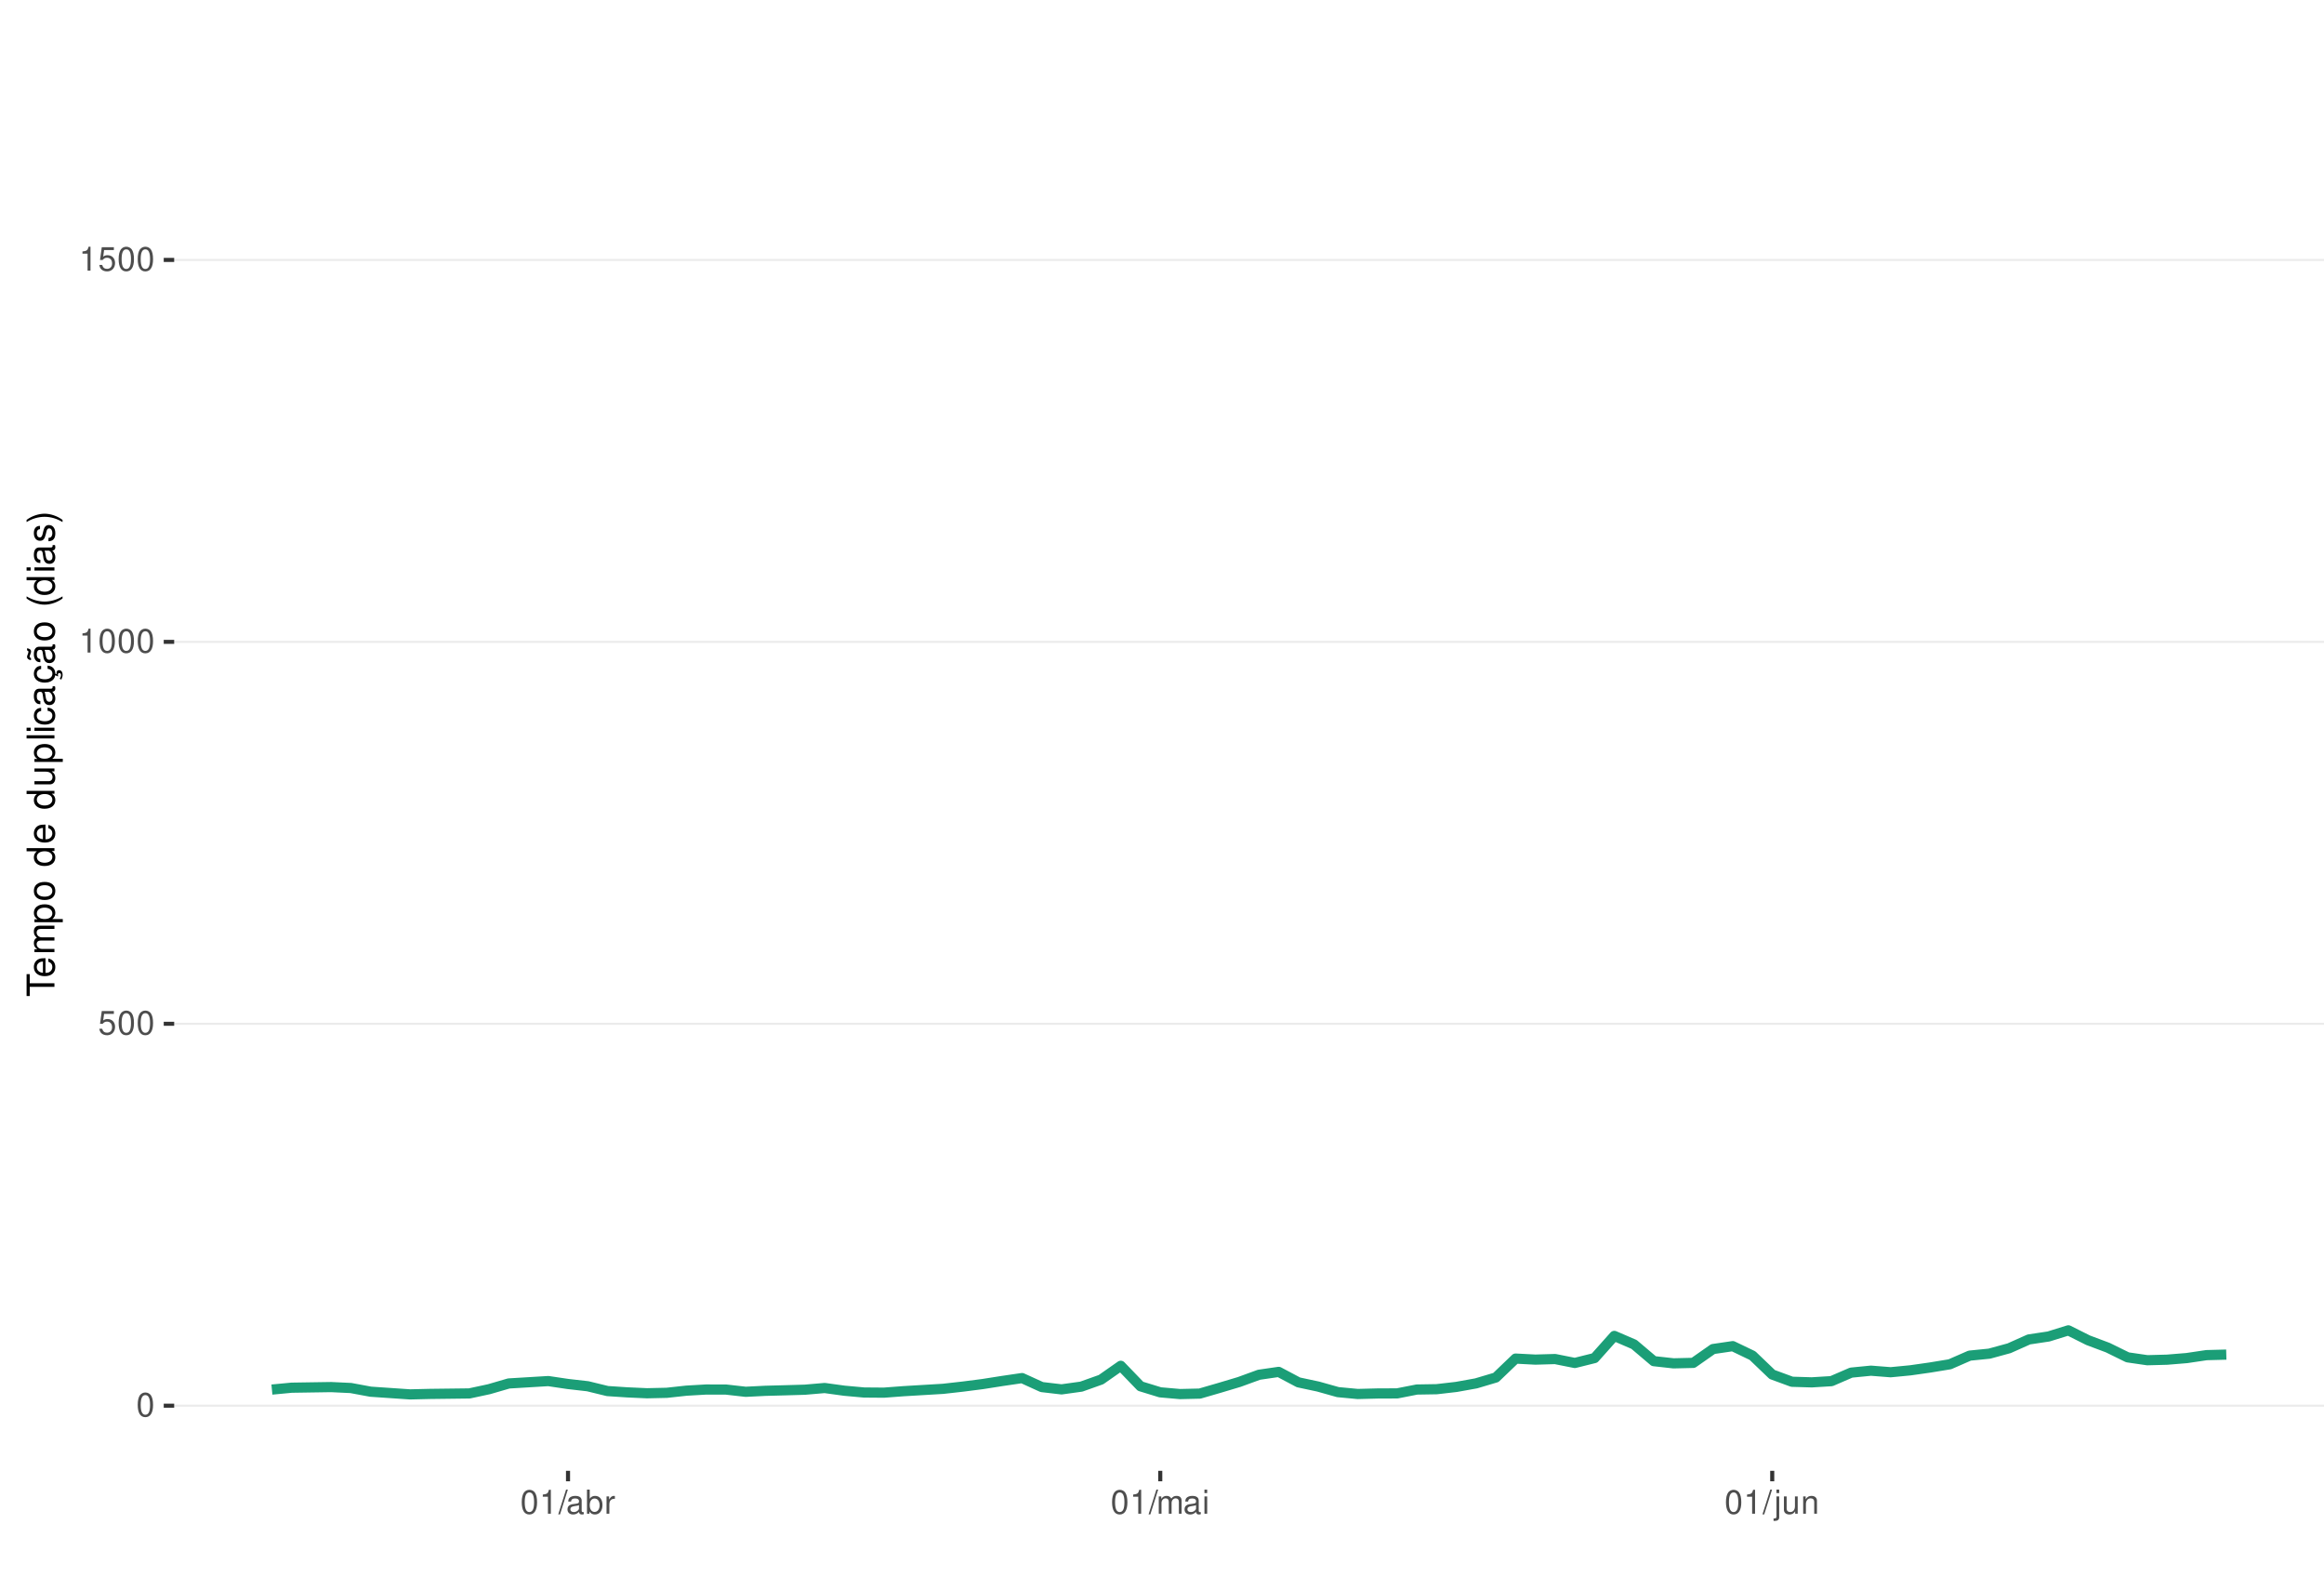
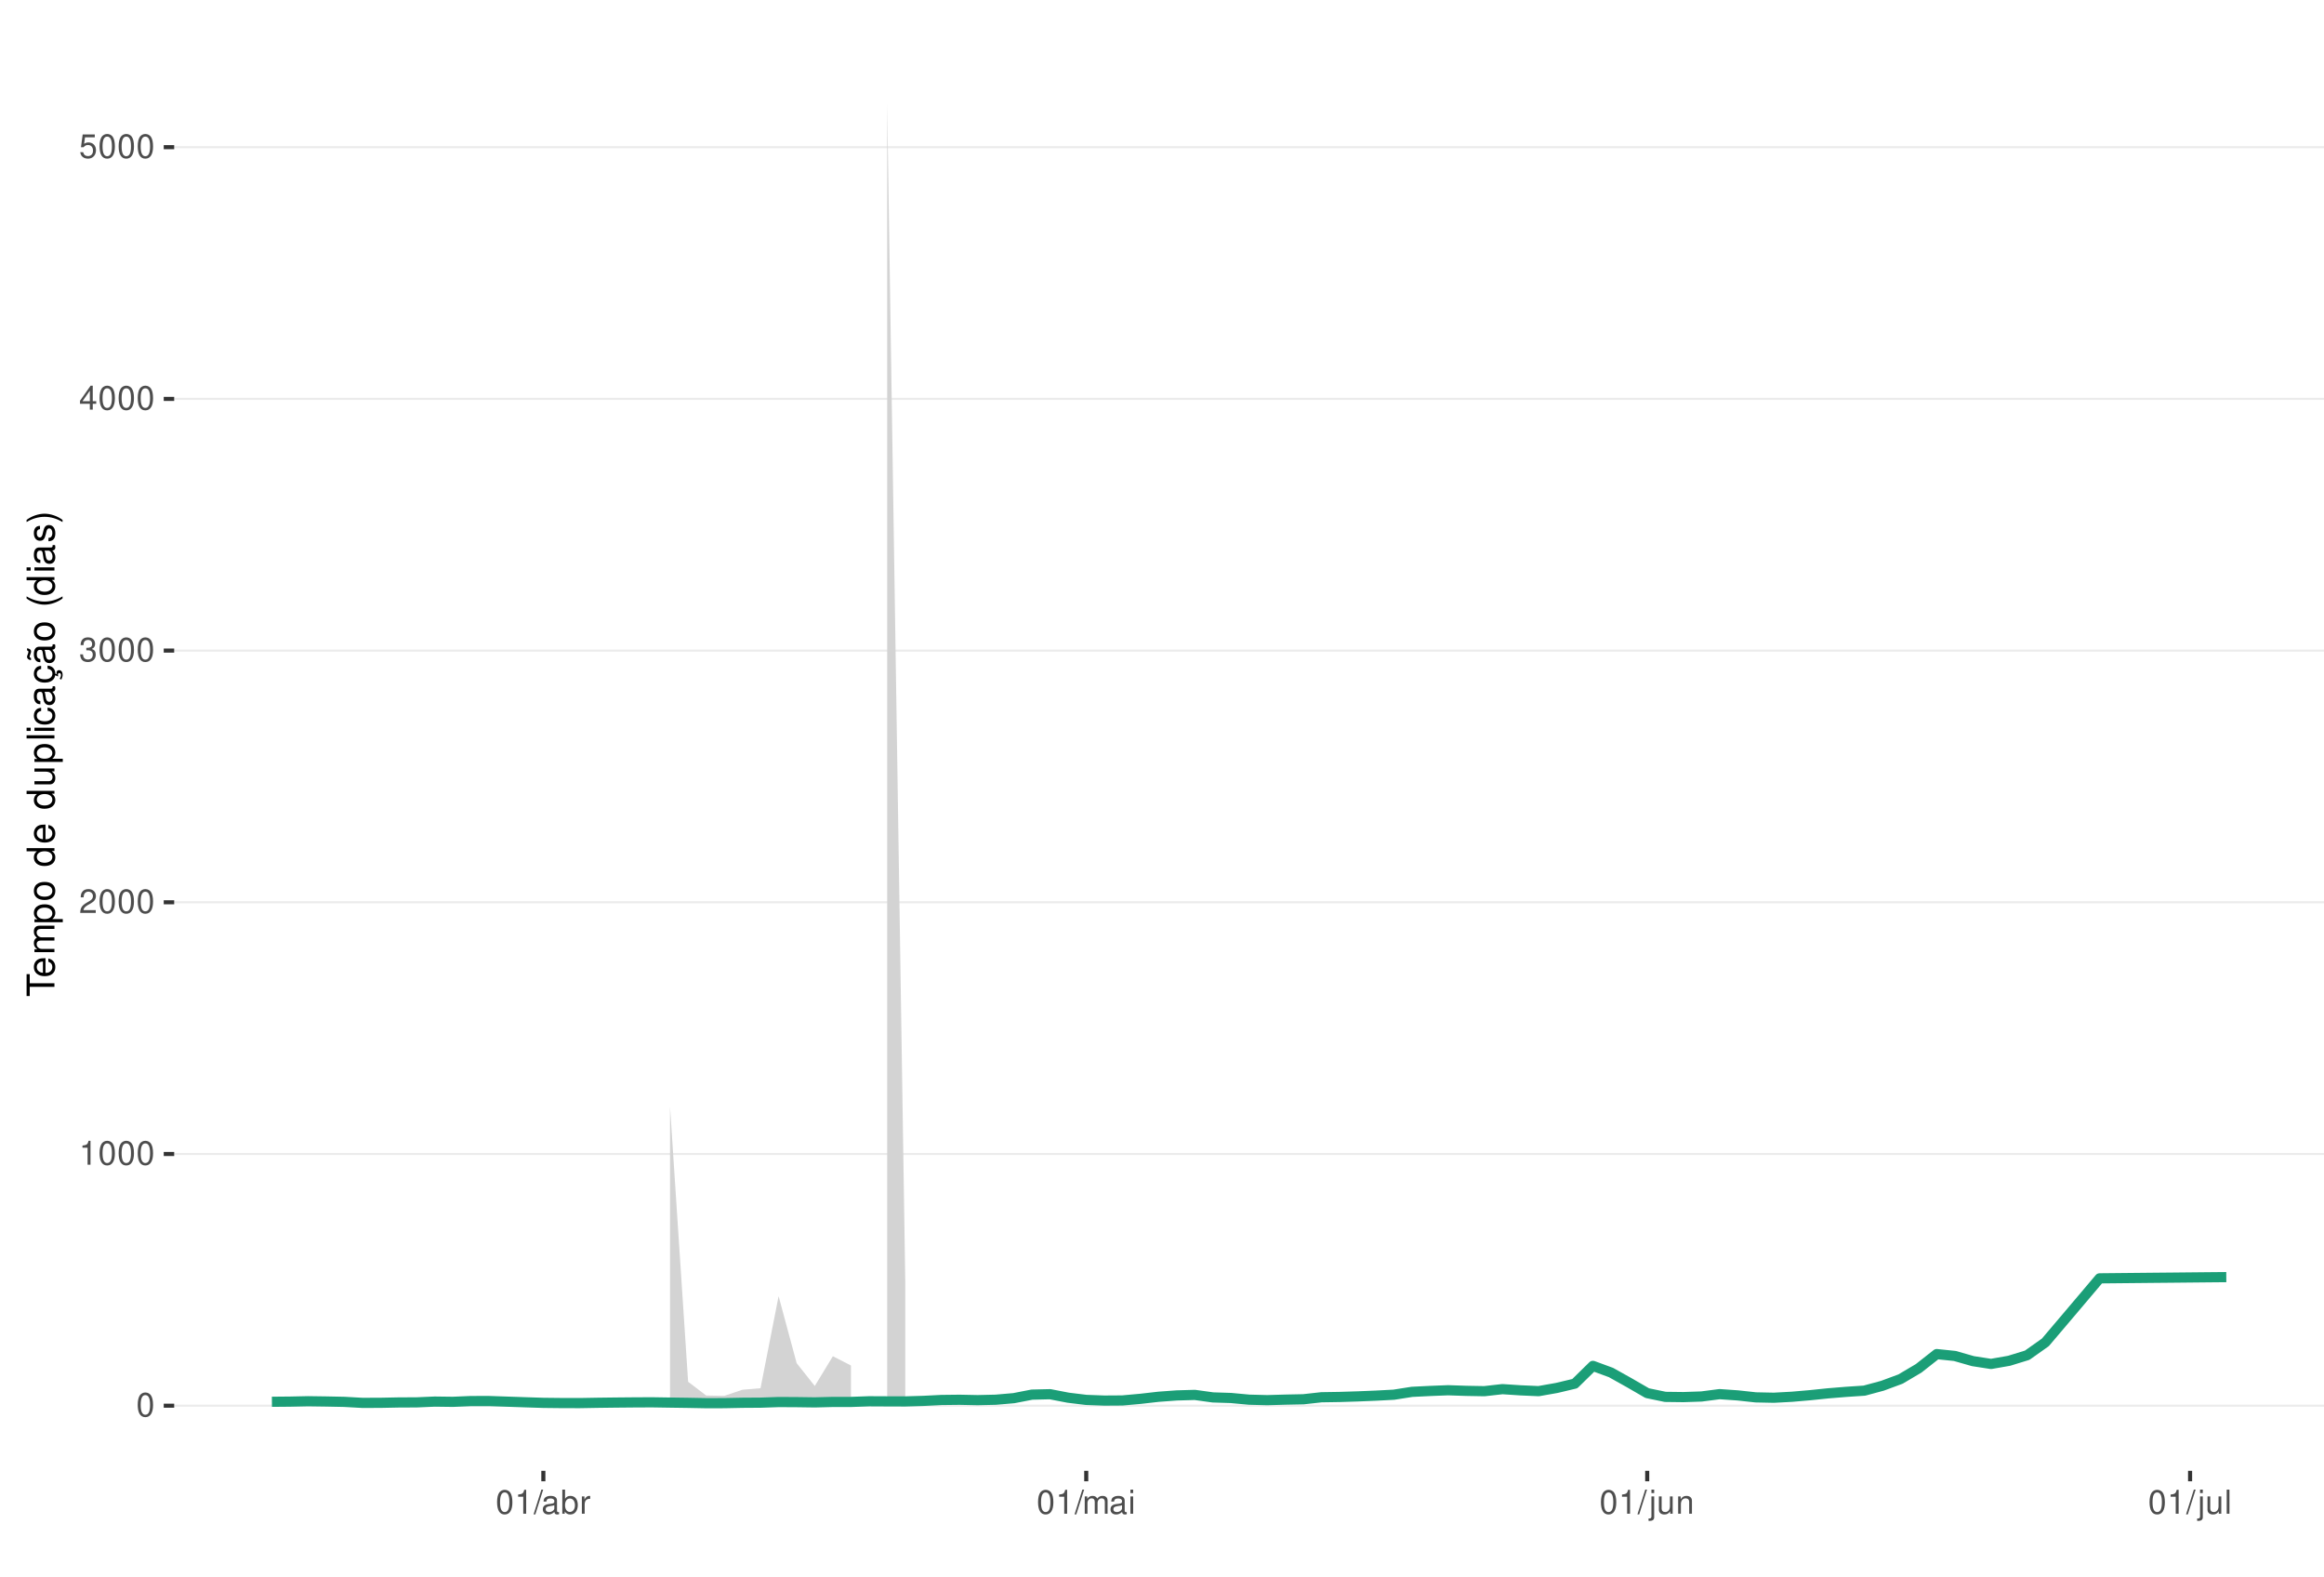
<svg xmlns="http://www.w3.org/2000/svg" xmlns:xlink="http://www.w3.org/1999/xlink" width="609pt" height="413pt" viewBox="0 0 609 413" version="1.1">
  <defs>
    <g>
      <symbol overflow="visible" id="glyph0-0">
        <path style="stroke:none;" d="" />
      </symbol>
      <symbol overflow="visible" id="glyph0-1">
        <path style="stroke:none;" d="M 2.375 -6.266 C 1.812 -6.266 1.297 -6 0.969 -5.578 C 0.578 -5.016 0.375 -4.188 0.375 -3.031 C 0.375 -0.922 1.062 0.203 2.375 0.203 C 3.672 0.203 4.391 -0.922 4.391 -2.984 C 4.391 -4.188 4.203 -5 3.797 -5.578 C 3.469 -6 2.953 -6.266 2.375 -6.266 Z M 2.375 -5.578 C 3.203 -5.578 3.609 -4.75 3.609 -3.047 C 3.609 -1.266 3.219 -0.438 2.359 -0.438 C 1.562 -0.438 1.156 -1.297 1.156 -3.016 C 1.156 -4.75 1.562 -5.578 2.375 -5.578 Z M 2.375 -5.578 " />
      </symbol>
      <symbol overflow="visible" id="glyph0-2">
+         <path style="stroke:none;" d="M 2.234 -4.453 L 2.234 0 L 3 0 L 3 -6.266 L 2.5 -6.266 C 2.234 -5.297 2.062 -5.172 0.891 -5.016 L 0.891 -4.453 Z M 2.234 -4.453 " />
+       </symbol>
+       <symbol overflow="visible" id="glyph0-3">
+         <path style="stroke:none;" d="M 4.375 -0.75 L 1.156 -0.75 C 1.234 -1.266 1.5 -1.594 2.266 -2.062 L 3.125 -2.547 C 3.984 -3.016 4.422 -3.656 4.422 -4.438 C 4.422 -4.953 4.219 -5.438 3.859 -5.781 C 3.484 -6.109 3.031 -6.266 2.453 -6.266 C 1.672 -6.266 1.094 -5.984 0.766 -5.438 C 0.547 -5.109 0.453 -4.719 0.438 -4.094 L 1.188 -4.094 C 1.219 -4.516 1.266 -4.766 1.375 -4.984 C 1.578 -5.359 1.969 -5.594 2.438 -5.594 C 3.125 -5.594 3.641 -5.094 3.641 -4.422 C 3.641 -3.906 3.359 -3.484 2.812 -3.172 L 2.016 -2.703 C 0.734 -1.969 0.359 -1.375 0.297 -0.016 L 4.375 -0.016 Z M 4.375 -0.75 " />
+       </symbol>
+       <symbol overflow="visible" id="glyph0-4">
+         <path style="stroke:none;" d="M 1.906 -2.875 L 2.328 -2.875 C 3.156 -2.875 3.594 -2.5 3.594 -1.734 C 3.594 -0.953 3.125 -0.469 2.344 -0.469 C 1.5 -0.469 1.094 -0.906 1.031 -1.812 L 0.281 -1.812 C 0.312 -1.312 0.391 -0.984 0.547 -0.703 C 0.859 -0.109 1.469 0.203 2.297 0.203 C 3.562 0.203 4.375 -0.562 4.375 -1.75 C 4.375 -2.547 4.078 -2.984 3.344 -3.234 C 3.906 -3.469 4.203 -3.906 4.203 -4.531 C 4.203 -5.609 3.5 -6.266 2.328 -6.266 C 1.094 -6.266 0.438 -5.562 0.406 -4.234 L 1.172 -4.234 C 1.172 -4.625 1.219 -4.844 1.312 -5.031 C 1.484 -5.391 1.859 -5.594 2.344 -5.594 C 3.016 -5.594 3.422 -5.188 3.422 -4.516 C 3.422 -4.062 3.266 -3.797 2.922 -3.656 C 2.719 -3.562 2.438 -3.531 1.906 -3.516 Z M 1.906 -2.875 " />
+       </symbol>
+       <symbol overflow="visible" id="glyph0-5">
+         <path style="stroke:none;" d="M 2.828 -1.516 L 2.828 0 L 3.594 0 L 3.594 -1.516 L 4.5 -1.516 L 4.5 -2.203 L 3.594 -2.203 L 3.594 -6.266 L 3.031 -6.266 L 0.25 -2.312 L 0.25 -1.516 Z M 2.828 -2.203 L 0.906 -2.203 L 2.828 -4.953 Z M 2.828 -2.203 " />
+       </symbol>
+       <symbol overflow="visible" id="glyph0-6">
        <path style="stroke:none;" d="M 4.125 -6.141 L 0.953 -6.141 L 0.5 -2.797 L 1.188 -2.797 C 1.547 -3.219 1.844 -3.375 2.328 -3.375 C 3.156 -3.375 3.656 -2.797 3.656 -1.891 C 3.656 -1.016 3.156 -0.469 2.312 -0.469 C 1.656 -0.469 1.25 -0.812 1.062 -1.5 L 0.297 -1.5 C 0.406 -1 0.5 -0.766 0.672 -0.531 C 1.016 -0.062 1.641 0.203 2.344 0.203 C 3.578 0.203 4.438 -0.703 4.438 -2 C 4.438 -3.219 3.641 -4.047 2.453 -4.047 C 2.031 -4.047 1.672 -3.938 1.328 -3.672 L 1.562 -5.391 L 4.125 -5.391 Z M 4.125 -6.141 " />
      </symbol>
-       <symbol overflow="visible" id="glyph0-3">
-         <path style="stroke:none;" d="M 2.234 -4.453 L 2.234 0 L 3 0 L 3 -6.266 L 2.5 -6.266 C 2.234 -5.297 2.062 -5.172 0.891 -5.016 L 0.891 -4.453 Z M 2.234 -4.453 " />
-       </symbol>
-       <symbol overflow="visible" id="glyph0-4">
+       <symbol overflow="visible" id="glyph0-7">
        <path style="stroke:none;" d="M 1.984 -6.312 L -0.062 0.172 L 0.406 0.172 L 2.453 -6.312 Z M 1.984 -6.312 " />
      </symbol>
-       <symbol overflow="visible" id="glyph0-5">
+       <symbol overflow="visible" id="glyph0-8">
        <path style="stroke:none;" d="M 4.625 -0.422 C 4.547 -0.406 4.516 -0.406 4.469 -0.406 C 4.219 -0.406 4.078 -0.531 4.078 -0.766 L 4.078 -3.422 C 4.078 -4.234 3.5 -4.672 2.375 -4.672 C 1.719 -4.672 1.188 -4.469 0.875 -4.141 C 0.672 -3.906 0.578 -3.641 0.562 -3.188 L 1.297 -3.188 C 1.344 -3.75 1.672 -4 2.359 -4 C 3.016 -4 3.375 -3.75 3.375 -3.328 L 3.375 -3.141 C 3.359 -2.828 3.203 -2.703 2.609 -2.625 C 1.594 -2.5 1.438 -2.469 1.156 -2.359 C 0.625 -2.125 0.359 -1.734 0.359 -1.141 C 0.359 -0.312 0.938 0.203 1.859 0.203 C 2.422 0.203 2.875 0 3.391 -0.469 C 3.438 0 3.672 0.203 4.141 0.203 C 4.297 0.203 4.391 0.188 4.625 0.125 Z M 3.375 -1.422 C 3.375 -1.188 3.297 -1.031 3.078 -0.844 C 2.781 -0.578 2.438 -0.438 2.016 -0.438 C 1.453 -0.438 1.109 -0.703 1.109 -1.156 C 1.109 -1.641 1.422 -1.875 2.203 -1.984 C 2.984 -2.094 3.125 -2.125 3.375 -2.234 Z M 3.375 -1.422 " />
      </symbol>
-       <symbol overflow="visible" id="glyph0-6">
+       <symbol overflow="visible" id="glyph0-9">
        <path style="stroke:none;" d="M 0.469 -6.312 L 0.469 0 L 1.109 0 L 1.109 -0.578 C 1.469 -0.047 1.922 0.203 2.547 0.203 C 3.75 0.203 4.531 -0.781 4.531 -2.281 C 4.531 -3.75 3.797 -4.672 2.594 -4.672 C 1.969 -4.672 1.531 -4.438 1.188 -3.922 L 1.188 -6.312 Z M 2.453 -3.984 C 3.25 -3.984 3.781 -3.297 3.781 -2.203 C 3.781 -1.172 3.234 -0.469 2.453 -0.469 C 1.672 -0.469 1.188 -1.172 1.188 -2.234 C 1.188 -3.297 1.672 -3.984 2.453 -3.984 Z M 2.453 -3.984 " />
      </symbol>
-       <symbol overflow="visible" id="glyph0-7">
+       <symbol overflow="visible" id="glyph0-10">
        <path style="stroke:none;" d="M 0.594 -4.531 L 0.594 0 L 1.328 0 L 1.328 -2.359 C 1.328 -3.438 1.781 -3.938 2.781 -3.906 L 2.781 -4.641 C 2.656 -4.656 2.594 -4.672 2.5 -4.672 C 2.031 -4.672 1.672 -4.391 1.266 -3.719 L 1.266 -4.531 Z M 0.594 -4.531 " />
      </symbol>
-       <symbol overflow="visible" id="glyph0-8">
+       <symbol overflow="visible" id="glyph0-11">
        <path style="stroke:none;" d="M 0.609 -4.531 L 0.609 0 L 1.328 0 L 1.328 -2.844 C 1.328 -3.5 1.812 -4.031 2.391 -4.031 C 2.938 -4.031 3.234 -3.703 3.234 -3.125 L 3.234 0 L 3.969 0 L 3.969 -2.844 C 3.969 -3.5 4.438 -4.031 5.031 -4.031 C 5.562 -4.031 5.875 -3.703 5.875 -3.125 L 5.875 0 L 6.594 0 L 6.594 -3.406 C 6.594 -4.219 6.125 -4.672 5.281 -4.672 C 4.672 -4.672 4.312 -4.484 3.891 -3.969 C 3.625 -4.453 3.25 -4.672 2.672 -4.672 C 2.062 -4.672 1.656 -4.438 1.266 -3.891 L 1.266 -4.531 Z M 0.609 -4.531 " />
      </symbol>
-       <symbol overflow="visible" id="glyph0-9">
+       <symbol overflow="visible" id="glyph0-12">
        <path style="stroke:none;" d="M 1.297 -4.531 L 0.578 -4.531 L 0.578 0 L 1.297 0 Z M 1.297 -6.312 L 0.578 -6.312 L 0.578 -5.406 L 1.297 -5.406 Z M 1.297 -6.312 " />
      </symbol>
-       <symbol overflow="visible" id="glyph0-10">
+       <symbol overflow="visible" id="glyph0-13">
        <path style="stroke:none;" d="M 0.609 -4.531 L 0.609 0.656 C 0.609 1.109 0.469 1.25 0.016 1.25 C -0.031 1.25 -0.062 1.25 -0.156 1.25 L -0.156 1.859 C -0.062 1.875 -0.031 1.891 0.094 1.891 C 0.906 1.891 1.328 1.562 1.328 0.938 L 1.328 -4.531 Z M 1.328 -6.312 L 0.609 -6.312 L 0.609 -5.406 L 1.328 -5.406 Z M 1.328 -6.312 " />
      </symbol>
-       <symbol overflow="visible" id="glyph0-11">
+       <symbol overflow="visible" id="glyph0-14">
        <path style="stroke:none;" d="M 4.172 0 L 4.172 -4.531 L 3.453 -4.531 L 3.453 -1.969 C 3.453 -1.031 2.969 -0.438 2.219 -0.438 C 1.641 -0.438 1.281 -0.781 1.281 -1.328 L 1.281 -4.531 L 0.562 -4.531 L 0.562 -1.031 C 0.562 -0.281 1.125 0.203 2.016 0.203 C 2.672 0.203 3.094 -0.031 3.516 -0.625 L 3.516 0 Z M 4.172 0 " />
      </symbol>
-       <symbol overflow="visible" id="glyph0-12">
+       <symbol overflow="visible" id="glyph0-15">
        <path style="stroke:none;" d="M 0.609 -4.531 L 0.609 0 L 1.328 0 L 1.328 -2.5 C 1.328 -3.422 1.812 -4.031 2.562 -4.031 C 3.141 -4.031 3.5 -3.688 3.5 -3.141 L 3.5 0 L 4.219 0 L 4.219 -3.422 C 4.219 -4.188 3.656 -4.672 2.781 -4.672 C 2.109 -4.672 1.672 -4.406 1.266 -3.781 L 1.266 -4.531 Z M 0.609 -4.531 " />
+       </symbol>
+       <symbol overflow="visible" id="glyph0-16">
+         <path style="stroke:none;" d="M 1.312 -6.312 L 0.594 -6.312 L 0.594 0 L 1.312 0 Z M 1.312 -6.312 " />
      </symbol>
      <symbol overflow="visible" id="glyph1-0">
        <path style="stroke:none;" d="" />
      </symbol>
      <symbol overflow="visible" id="glyph1-1">
        <path style="stroke:none;" d="M -6.469 -3.547 L -6.469 -5.938 L -7.297 -5.938 L -7.297 -0.203 L -6.469 -0.203 L -6.469 -2.609 L 0 -2.609 L 0 -3.547 Z M -6.469 -3.547 " />
      </symbol>
      <symbol overflow="visible" id="glyph1-2">
        <path style="stroke:none;" d="M -2.344 -5.125 C -3.141 -5.125 -3.625 -5.062 -4.016 -4.922 C -4.875 -4.578 -5.391 -3.781 -5.391 -2.797 C -5.391 -1.344 -4.281 -0.406 -2.547 -0.406 C -0.812 -0.406 0.234 -1.297 0.234 -2.781 C 0.234 -3.984 -0.453 -4.812 -1.594 -5.016 L -1.594 -4.188 C -0.906 -3.953 -0.547 -3.484 -0.547 -2.812 C -0.547 -2.281 -0.781 -1.828 -1.219 -1.547 C -1.516 -1.344 -1.812 -1.281 -2.344 -1.266 Z M -3.016 -1.297 C -3.984 -1.359 -4.625 -1.953 -4.625 -2.797 C -4.625 -3.641 -3.953 -4.234 -3.016 -4.234 Z M -3.016 -1.297 " />
      </symbol>
      <symbol overflow="visible" id="glyph1-3">
        <path style="stroke:none;" d="M -5.234 -0.703 L 0 -0.703 L 0 -1.547 L -3.297 -1.547 C -4.047 -1.547 -4.656 -2.094 -4.656 -2.766 C -4.656 -3.391 -4.281 -3.734 -3.609 -3.734 L 0 -3.734 L 0 -4.578 L -3.297 -4.578 C -4.047 -4.578 -4.656 -5.125 -4.656 -5.812 C -4.656 -6.422 -4.266 -6.781 -3.609 -6.781 L 0 -6.781 L 0 -7.625 L -3.938 -7.625 C -4.875 -7.625 -5.391 -7.078 -5.391 -6.094 C -5.391 -5.406 -5.188 -4.984 -4.594 -4.484 C -5.156 -4.188 -5.391 -3.766 -5.391 -3.078 C -5.391 -2.375 -5.125 -1.906 -4.5 -1.469 L -5.234 -1.469 Z M -5.234 -0.703 " />
      </symbol>
      <symbol overflow="visible" id="glyph1-4">
        <path style="stroke:none;" d="M 2.188 -0.547 L 2.188 -1.375 L -0.547 -1.375 C -0.016 -1.812 0.234 -2.312 0.234 -2.984 C 0.234 -4.344 -0.859 -5.234 -2.531 -5.234 C -4.297 -5.234 -5.391 -4.375 -5.391 -2.984 C -5.391 -2.266 -5.062 -1.703 -4.453 -1.312 L -5.234 -1.312 L -5.234 -0.547 Z M -4.609 -2.844 C -4.609 -3.766 -3.797 -4.359 -2.547 -4.359 C -1.359 -4.359 -0.547 -3.75 -0.547 -2.844 C -0.547 -1.953 -1.344 -1.375 -2.578 -1.375 C -3.812 -1.375 -4.609 -1.953 -4.609 -2.844 Z M -4.609 -2.844 " />
      </symbol>
      <symbol overflow="visible" id="glyph1-5">
        <path style="stroke:none;" d="M -5.391 -2.719 C -5.391 -1.234 -4.344 -0.359 -2.578 -0.359 C -0.812 -0.359 0.234 -1.234 0.234 -2.734 C 0.234 -4.203 -0.812 -5.094 -2.547 -5.094 C -4.359 -5.094 -5.391 -4.234 -5.391 -2.719 Z M -4.625 -2.734 C -4.625 -3.672 -3.844 -4.234 -2.547 -4.234 C -1.312 -4.234 -0.547 -3.656 -0.547 -2.734 C -0.547 -1.797 -1.312 -1.234 -2.578 -1.234 C -3.844 -1.234 -4.625 -1.797 -4.625 -2.734 Z M -4.625 -2.734 " />
      </symbol>
      <symbol overflow="visible" id="glyph1-6">
        <path style="stroke:none;" d="" />
      </symbol>
      <symbol overflow="visible" id="glyph1-7">
        <path style="stroke:none;" d="M -7.297 -4.953 L -7.297 -4.125 L -4.578 -4.125 C -5.109 -3.766 -5.391 -3.203 -5.391 -2.516 C -5.391 -1.156 -4.297 -0.266 -2.625 -0.266 C -0.859 -0.266 0.234 -1.125 0.234 -2.547 C 0.234 -3.266 -0.047 -3.766 -0.688 -4.203 L 0 -4.203 L 0 -4.953 Z M -4.609 -2.656 C -4.609 -3.547 -3.812 -4.125 -2.562 -4.125 C -1.344 -4.125 -0.547 -3.547 -0.547 -2.656 C -0.547 -1.734 -1.359 -1.125 -2.578 -1.125 C -3.797 -1.125 -4.609 -1.734 -4.609 -2.656 Z M -4.609 -2.656 " />
      </symbol>
      <symbol overflow="visible" id="glyph1-8">
        <path style="stroke:none;" d="M 0 -4.812 L -5.234 -4.812 L -5.234 -3.984 L -2.266 -3.984 C -1.203 -3.984 -0.5 -3.438 -0.5 -2.562 C -0.5 -1.906 -0.906 -1.484 -1.531 -1.484 L -5.234 -1.484 L -5.234 -0.656 L -1.203 -0.656 C -0.328 -0.656 0.234 -1.297 0.234 -2.312 C 0.234 -3.094 -0.047 -3.578 -0.734 -4.062 L 0 -4.062 Z M 0 -4.812 " />
      </symbol>
      <symbol overflow="visible" id="glyph1-9">
        <path style="stroke:none;" d="M -7.297 -1.516 L -7.297 -0.688 L 0 -0.688 L 0 -1.516 Z M -7.297 -1.516 " />
      </symbol>
      <symbol overflow="visible" id="glyph1-10">
        <path style="stroke:none;" d="M -5.234 -1.5 L -5.234 -0.672 L 0 -0.672 L 0 -1.5 Z M -7.297 -1.5 L -7.297 -0.656 L -6.234 -0.656 L -6.234 -1.5 Z M -7.297 -1.5 " />
      </symbol>
      <symbol overflow="visible" id="glyph1-11">
        <path style="stroke:none;" d="M -3.484 -4.703 C -3.984 -4.672 -4.312 -4.562 -4.609 -4.359 C -5.094 -4 -5.391 -3.375 -5.391 -2.641 C -5.391 -1.219 -4.266 -0.312 -2.531 -0.312 C -0.844 -0.312 0.234 -1.203 0.234 -2.625 C 0.234 -3.875 -0.516 -4.672 -1.797 -4.766 L -1.797 -3.938 C -0.953 -3.797 -0.547 -3.359 -0.547 -2.656 C -0.547 -1.734 -1.297 -1.188 -2.531 -1.188 C -3.844 -1.188 -4.625 -1.719 -4.625 -2.625 C -4.625 -3.328 -4.203 -3.766 -3.484 -3.875 Z M -3.484 -4.703 " />
      </symbol>
      <symbol overflow="visible" id="glyph1-12">
        <path style="stroke:none;" d="M -0.484 -5.344 C -0.469 -5.266 -0.469 -5.219 -0.469 -5.172 C -0.469 -4.875 -0.625 -4.719 -0.875 -4.719 L -3.953 -4.719 C -4.891 -4.719 -5.391 -4.047 -5.391 -2.75 C -5.391 -1.984 -5.172 -1.375 -4.781 -1.016 C -4.516 -0.766 -4.203 -0.672 -3.688 -0.656 L -3.688 -1.484 C -4.328 -1.562 -4.625 -1.938 -4.625 -2.719 C -4.625 -3.484 -4.344 -3.891 -3.844 -3.891 L -3.625 -3.891 C -3.266 -3.875 -3.125 -3.703 -3.047 -3.016 C -2.891 -1.844 -2.844 -1.656 -2.719 -1.344 C -2.453 -0.734 -2 -0.422 -1.312 -0.422 C -0.375 -0.422 0.234 -1.078 0.234 -2.141 C 0.234 -2.797 0 -3.328 -0.547 -3.922 C 0 -3.984 0.234 -4.234 0.234 -4.781 C 0.234 -4.953 0.203 -5.062 0.141 -5.344 Z M -1.656 -3.891 C -1.375 -3.891 -1.203 -3.812 -0.969 -3.562 C -0.656 -3.219 -0.5 -2.812 -0.5 -2.312 C -0.5 -1.672 -0.812 -1.297 -1.344 -1.297 C -1.891 -1.297 -2.172 -1.656 -2.297 -2.547 C -2.422 -3.438 -2.453 -3.609 -2.594 -3.891 Z M -1.656 -3.891 " />
      </symbol>
      <symbol overflow="visible" id="glyph1-13">
        <path style="stroke:none;" d="M 0.234 -2.641 C 0.234 -3.875 -0.547 -4.703 -1.797 -4.766 L -1.797 -3.938 C -0.953 -3.797 -0.531 -3.359 -0.531 -2.656 C -0.531 -1.734 -1.281 -1.188 -2.516 -1.188 C -3.844 -1.188 -4.625 -1.719 -4.625 -2.625 C -4.625 -3.328 -4.203 -3.766 -3.484 -3.875 L -3.484 -4.703 C -3.984 -4.672 -4.312 -4.562 -4.609 -4.359 C -5.094 -4 -5.391 -3.375 -5.391 -2.641 C -5.391 -1.219 -4.266 -0.312 -2.531 -0.312 C -1.469 -0.312 -0.625 -0.672 -0.156 -1.312 C 0.047 -1.594 0.125 -1.812 0.203 -2.25 L 0.922 -1.938 L 0.984 -2.062 C 0.938 -2.188 0.906 -2.25 0.906 -2.375 C 0.906 -2.656 1.047 -2.828 1.281 -2.828 C 1.547 -2.828 1.734 -2.594 1.734 -2.297 C 1.734 -2.031 1.672 -1.844 1.438 -1.406 L 1.406 -1.312 L 1.812 -1.094 C 2.078 -1.75 2.141 -1.953 2.141 -2.344 C 2.141 -3.109 1.781 -3.578 1.203 -3.578 C 0.781 -3.578 0.547 -3.297 0.547 -2.797 C 0.547 -2.703 0.547 -2.641 0.562 -2.516 Z M 0.234 -2.641 " />
      </symbol>
      <symbol overflow="visible" id="glyph1-14">
        <path style="stroke:none;" d="M -0.484 -5.344 C -0.469 -5.266 -0.469 -5.219 -0.469 -5.172 C -0.469 -4.875 -0.625 -4.719 -0.875 -4.719 L -3.953 -4.719 C -4.891 -4.719 -5.391 -4.047 -5.391 -2.75 C -5.391 -1.984 -5.172 -1.375 -4.781 -1.016 C -4.516 -0.766 -4.203 -0.672 -3.688 -0.656 L -3.688 -1.484 C -4.328 -1.562 -4.625 -1.938 -4.625 -2.719 C -4.625 -3.484 -4.344 -3.891 -3.844 -3.891 L -3.625 -3.891 C -3.266 -3.875 -3.125 -3.703 -3.047 -3.016 C -2.891 -1.844 -2.844 -1.656 -2.719 -1.344 C -2.453 -0.734 -2 -0.422 -1.312 -0.422 C -0.375 -0.422 0.234 -1.078 0.234 -2.141 C 0.234 -2.797 0 -3.328 -0.547 -3.922 C 0 -3.984 0.234 -4.234 0.234 -4.781 C 0.234 -4.953 0.203 -5.062 0.141 -5.344 Z M -1.656 -3.891 C -1.375 -3.891 -1.203 -3.812 -0.969 -3.562 C -0.656 -3.219 -0.5 -2.812 -0.5 -2.312 C -0.5 -1.672 -0.812 -1.297 -1.344 -1.297 C -1.891 -1.297 -2.172 -1.656 -2.297 -2.547 C -2.422 -3.438 -2.453 -3.609 -2.594 -3.891 Z M -7.172 -3.75 C -6.922 -3.672 -6.812 -3.547 -6.812 -3.375 C -6.812 -3.25 -6.875 -2.984 -6.984 -2.734 C -7.156 -2.312 -7.172 -2.25 -7.172 -2.047 C -7.172 -1.594 -6.797 -1.297 -6.141 -1.188 L -6.141 -1.766 C -6.375 -1.812 -6.5 -1.938 -6.5 -2.094 C -6.5 -2.203 -6.469 -2.344 -6.375 -2.578 C -6.156 -3.156 -6.125 -3.234 -6.125 -3.438 C -6.125 -3.922 -6.484 -4.219 -7.172 -4.312 Z M -7.172 -3.75 " />
      </symbol>
      <symbol overflow="visible" id="glyph1-15">
        <path style="stroke:none;" d="M -7.297 -2.359 C -5.984 -1.359 -4.156 -0.734 -2.594 -0.734 C -1.016 -0.734 0.812 -1.359 2.125 -2.359 L 2.125 -2.906 C 0.688 -2.031 -0.984 -1.547 -2.594 -1.547 C -4.188 -1.547 -5.875 -2.031 -7.297 -2.906 Z M -7.297 -2.359 " />
      </symbol>
      <symbol overflow="visible" id="glyph1-16">
        <path style="stroke:none;" d="M -3.781 -4.375 C -4.812 -4.375 -5.391 -3.688 -5.391 -2.484 C -5.391 -1.266 -4.766 -0.469 -3.797 -0.469 C -2.969 -0.469 -2.578 -0.891 -2.281 -2.125 L -2.094 -2.906 C -1.953 -3.484 -1.734 -3.719 -1.375 -3.719 C -0.875 -3.719 -0.547 -3.234 -0.547 -2.5 C -0.547 -2.047 -0.672 -1.672 -0.891 -1.453 C -1.047 -1.328 -1.188 -1.266 -1.562 -1.219 L -1.562 -0.344 C -0.344 -0.375 0.234 -1.062 0.234 -2.438 C 0.234 -3.75 -0.422 -4.594 -1.438 -4.594 C -2.203 -4.594 -2.641 -4.156 -2.891 -3.109 L -3.078 -2.312 C -3.234 -1.625 -3.453 -1.344 -3.828 -1.344 C -4.312 -1.344 -4.625 -1.766 -4.625 -2.453 C -4.625 -3.125 -4.328 -3.484 -3.781 -3.5 Z M -3.781 -4.375 " />
      </symbol>
      <symbol overflow="visible" id="glyph1-17">
        <path style="stroke:none;" d="M 2.125 -0.938 C 0.812 -1.938 -1.016 -2.562 -2.578 -2.562 C -4.156 -2.562 -5.984 -1.938 -7.297 -0.938 L -7.297 -0.375 C -5.859 -1.266 -4.188 -1.75 -2.578 -1.75 C -0.984 -1.75 0.703 -1.266 2.125 -0.375 Z M 2.125 -0.938 " />
      </symbol>
    </g>
    <clipPath id="clip1">
      <path d="M 45.645 9.961 L 609 9.961 L 609 385.328 L 45.645 385.328 Z M 45.645 9.961 " />
    </clipPath>
    <clipPath id="clip2">
      <path d="M 45.645 368 L 609 368 L 609 369 L 45.645 369 Z M 45.645 368 " />
    </clipPath>
    <clipPath id="clip3">
-       <path d="M 45.645 267 L 609 267 L 609 269 L 45.645 269 Z M 45.645 267 " />
+       <path d="M 45.645 302 L 609 302 L 609 303 L 45.645 303 Z M 45.645 302 " />
    </clipPath>
    <clipPath id="clip4">
-       <path d="M 45.645 167 L 609 167 L 609 169 L 45.645 169 Z M 45.645 167 " />
+       <path d="M 45.645 236 L 609 236 L 609 237 L 45.645 237 Z M 45.645 236 " />
    </clipPath>
    <clipPath id="clip5">
-       <path d="M 45.645 67 L 609 67 L 609 69 L 45.645 69 Z M 45.645 67 " />
+       <path d="M 45.645 170 L 609 170 L 609 171 L 45.645 171 Z M 45.645 170 " />
+     </clipPath>
+     <clipPath id="clip6">
+       <path d="M 45.645 104 L 609 104 L 609 105 L 45.645 105 Z M 45.645 104 " />
+     </clipPath>
+     <clipPath id="clip7">
+       <path d="M 45.645 38 L 609 38 L 609 39 L 45.645 39 Z M 45.645 38 " />
    </clipPath>
  </defs>
  <g id="surface188">
    <rect x="0" y="0" width="609" height="413" style="fill:rgb(100%,100%,100%);fill-opacity:1;stroke:none;" />
    <rect x="0" y="0" width="609" height="413" style="fill:rgb(100%,100%,100%);fill-opacity:1;stroke:none;" />
    <path style="fill:none;stroke-width:1.067;stroke-linecap:round;stroke-linejoin:round;stroke:rgb(100%,100%,100%);stroke-opacity:1;stroke-miterlimit:10;" d="M 0 413 L 609 413 L 609 0 L 0 0 Z M 0 413 " />
    <g clip-path="url(#clip1)" clip-rule="nonzero">
      <path style=" stroke:none;fill-rule:nonzero;fill:rgb(100%,100%,100%);fill-opacity:1;" d="M 45.645 385.328 L 609 385.328 L 609 9.961 L 45.645 9.961 Z M 45.645 385.328 " />
    </g>
    <g clip-path="url(#clip2)" clip-rule="nonzero">
      <path style="fill:none;stroke-width:0.533;stroke-linecap:butt;stroke-linejoin:round;stroke:rgb(92.157%,92.157%,92.157%);stroke-opacity:1;stroke-miterlimit:10;" d="M 45.645 368.266 L 609 368.266 " />
    </g>
    <g clip-path="url(#clip3)" clip-rule="nonzero">
-       <path style="fill:none;stroke-width:0.533;stroke-linecap:butt;stroke-linejoin:round;stroke:rgb(92.157%,92.157%,92.157%);stroke-opacity:1;stroke-miterlimit:10;" d="M 45.645 268.211 L 609 268.211 " />
+       <path style="fill:none;stroke-width:0.533;stroke-linecap:butt;stroke-linejoin:round;stroke:rgb(92.157%,92.157%,92.157%);stroke-opacity:1;stroke-miterlimit:10;" d="M 45.645 302.324 L 609 302.324 " />
    </g>
    <g clip-path="url(#clip4)" clip-rule="nonzero">
-       <path style="fill:none;stroke-width:0.533;stroke-linecap:butt;stroke-linejoin:round;stroke:rgb(92.157%,92.157%,92.157%);stroke-opacity:1;stroke-miterlimit:10;" d="M 45.645 168.156 L 609 168.156 " />
+       <path style="fill:none;stroke-width:0.533;stroke-linecap:butt;stroke-linejoin:round;stroke:rgb(92.157%,92.157%,92.157%);stroke-opacity:1;stroke-miterlimit:10;" d="M 45.645 236.383 L 609 236.383 " />
    </g>
    <g clip-path="url(#clip5)" clip-rule="nonzero">
-       <path style="fill:none;stroke-width:0.533;stroke-linecap:butt;stroke-linejoin:round;stroke:rgb(92.157%,92.157%,92.157%);stroke-opacity:1;stroke-miterlimit:10;" d="M 45.645 68.098 L 609 68.098 " />
-     </g>
-     <path style="fill:none;stroke-width:2.667;stroke-linecap:butt;stroke-linejoin:round;stroke:rgb(10.588%,61.961%,46.667%);stroke-opacity:1;stroke-miterlimit:10;" d="M 71.254 364.043 L 76.426 363.551 L 86.773 363.391 L 91.945 363.637 L 97.117 364.598 L 107.465 365.305 L 112.637 365.18 L 122.984 365.055 L 128.156 363.945 L 133.328 362.441 L 143.676 361.816 L 148.848 362.582 L 154.023 363.172 L 159.195 364.434 L 164.367 364.773 L 169.543 365.008 L 174.715 364.891 L 179.887 364.328 L 185.062 364.027 L 190.234 364.039 L 195.406 364.625 L 200.582 364.367 L 205.754 364.23 L 210.926 364.078 L 216.102 363.633 L 221.273 364.344 L 226.445 364.812 L 231.621 364.852 L 236.793 364.465 L 247.141 363.848 L 252.312 363.266 L 257.484 362.602 L 262.66 361.789 L 267.832 361.031 L 273.004 363.387 L 278.176 363.992 L 283.352 363.273 L 288.523 361.434 L 293.695 357.816 L 298.871 363.18 L 304.043 364.766 L 309.215 365.219 L 314.391 365.098 L 319.562 363.598 L 324.734 362.051 L 329.91 360.164 L 335.082 359.41 L 340.254 362.152 L 345.43 363.258 L 350.602 364.711 L 355.773 365.199 L 360.949 365.066 L 366.121 365.043 L 371.293 364.031 L 376.469 363.945 L 381.641 363.348 L 386.812 362.418 L 391.988 360.879 L 397.16 355.922 L 402.332 356.195 L 407.508 356.043 L 412.68 357.074 L 417.852 355.785 L 423.027 349.984 L 428.199 352.215 L 433.371 356.598 L 438.547 357.172 L 443.719 357.047 L 448.891 353.426 L 454.066 352.664 L 459.238 355.145 L 464.41 360.098 L 469.582 361.996 L 474.758 362.152 L 479.93 361.836 L 485.102 359.602 L 490.277 359.094 L 495.449 359.5 L 500.621 359 L 505.797 358.262 L 510.969 357.414 L 516.141 355.152 L 521.316 354.633 L 526.488 353.219 L 531.66 350.91 L 536.836 350.133 L 542.008 348.527 L 547.18 351.117 L 552.355 353.059 L 557.527 355.598 L 562.699 356.352 L 567.875 356.215 L 573.047 355.789 L 578.219 355.02 L 583.395 354.883 " />
+       <path style="fill:none;stroke-width:0.533;stroke-linecap:butt;stroke-linejoin:round;stroke:rgb(92.157%,92.157%,92.157%);stroke-opacity:1;stroke-miterlimit:10;" d="M 45.645 170.441 L 609 170.441 " />
+     </g>
+     <g clip-path="url(#clip6)" clip-rule="nonzero">
+       <path style="fill:none;stroke-width:0.533;stroke-linecap:butt;stroke-linejoin:round;stroke:rgb(92.157%,92.157%,92.157%);stroke-opacity:1;stroke-miterlimit:10;" d="M 45.645 104.5 L 609 104.5 " />
+     </g>
+     <g clip-path="url(#clip7)" clip-rule="nonzero">
+       <path style="fill:none;stroke-width:0.533;stroke-linecap:butt;stroke-linejoin:round;stroke:rgb(92.157%,92.157%,92.157%);stroke-opacity:1;stroke-miterlimit:10;" d="M 45.645 38.559 L 609 38.559 " />
+     </g>
+     <path style=" stroke:none;fill-rule:nonzero;fill:rgb(82.745%,82.745%,82.745%);fill-opacity:1;" d="M 175.578 289.883 L 180.32 361.996 L 185.062 365.605 L 189.805 365.684 L 194.547 364.09 L 199.289 363.684 L 204.031 339.578 L 208.77 357.141 L 213.512 363.102 L 218.254 355.309 L 222.996 357.738 L 222.996 367.75 L 218.254 367.754 L 213.512 367.797 L 208.77 367.781 L 204.031 367.781 L 199.289 367.832 L 194.547 367.848 L 189.805 367.883 L 185.062 367.891 L 180.32 367.871 L 175.578 367.859 Z M 175.578 289.883 " />
+     <path style=" stroke:none;fill-rule:nonzero;fill:rgb(82.745%,82.745%,82.745%);fill-opacity:1;" d="M 232.48 27.023 L 237.223 335.859 L 237.223 367.699 L 232.48 367.699 Z M 232.48 27.023 " />
+     <path style="fill:none;stroke-width:2.667;stroke-linecap:butt;stroke-linejoin:round;stroke:rgb(10.588%,61.961%,46.667%);stroke-opacity:1;stroke-miterlimit:10;" d="M 71.254 367.242 L 75.996 367.199 L 80.734 367.098 L 85.477 367.164 L 90.219 367.262 L 94.961 367.527 L 99.703 367.512 L 104.445 367.418 L 109.188 367.395 L 113.93 367.191 L 118.672 367.254 L 123.414 367.051 L 128.156 367.047 L 137.641 367.371 L 142.383 367.523 L 147.125 367.574 L 151.867 367.586 L 156.609 367.504 L 161.352 367.445 L 166.094 367.402 L 170.836 367.379 L 175.578 367.453 L 180.32 367.52 L 185.062 367.609 L 189.805 367.598 L 194.547 367.504 L 199.289 367.473 L 204.031 367.312 L 208.77 367.336 L 213.512 367.402 L 218.254 367.281 L 222.996 367.281 L 227.738 367.109 L 232.48 367.133 L 237.223 367.148 L 241.965 367.008 L 246.707 366.77 L 251.449 366.715 L 256.191 366.812 L 260.934 366.703 L 265.676 366.293 L 270.418 365.367 L 275.16 365.254 L 279.902 366.172 L 284.645 366.75 L 289.387 366.926 L 294.129 366.895 L 298.871 366.465 L 303.613 365.926 L 308.355 365.578 L 313.098 365.441 L 317.84 366.098 L 322.582 366.25 L 327.324 366.691 L 332.066 366.816 L 336.805 366.68 L 341.547 366.582 L 346.289 366.055 L 351.031 365.98 L 355.773 365.832 L 360.516 365.637 L 365.258 365.387 L 370 364.641 L 374.742 364.406 L 379.484 364.219 L 384.227 364.379 L 388.969 364.465 L 393.711 363.93 L 398.453 364.242 L 403.195 364.453 L 407.938 363.617 L 412.68 362.488 L 417.422 357.836 L 422.164 359.578 L 426.906 362.23 L 431.648 364.973 L 436.391 365.957 L 441.133 366.016 L 445.875 365.855 L 450.617 365.238 L 455.359 365.57 L 460.102 366.086 L 464.844 366.184 L 469.582 365.926 L 474.324 365.516 L 479.066 365.027 L 483.809 364.641 L 488.551 364.324 L 493.293 363.043 L 498.035 361.285 L 502.777 358.48 L 507.52 354.746 L 512.262 355.238 L 517.004 356.594 L 521.746 357.328 L 526.488 356.5 L 531.23 355.039 L 535.973 351.684 L 540.715 346.102 L 545.457 340.508 L 550.199 334.902 L 564.426 334.762 L 569.168 334.719 L 578.652 334.625 L 583.395 334.582 " />
    <g style="fill:rgb(30.196%,30.196%,30.196%);fill-opacity:1;">
      <use xlink:href="#glyph0-1" x="35.715" y="371.071" />
    </g>
    <g style="fill:rgb(30.196%,30.196%,30.196%);fill-opacity:1;">
-       <use xlink:href="#glyph0-2" x="25.715" y="271.017" />
-       <use xlink:href="#glyph0-1" x="30.715" y="271.017" />
-       <use xlink:href="#glyph0-1" x="35.715" y="271.017" />
-     </g>
-     <g style="fill:rgb(30.196%,30.196%,30.196%);fill-opacity:1;">
-       <use xlink:href="#glyph0-3" x="20.715" y="170.962" />
-       <use xlink:href="#glyph0-1" x="25.715" y="170.962" />
-       <use xlink:href="#glyph0-1" x="30.715" y="170.962" />
-       <use xlink:href="#glyph0-1" x="35.715" y="170.962" />
-     </g>
-     <g style="fill:rgb(30.196%,30.196%,30.196%);fill-opacity:1;">
-       <use xlink:href="#glyph0-3" x="20.715" y="70.903" />
-       <use xlink:href="#glyph0-2" x="25.715" y="70.903" />
-       <use xlink:href="#glyph0-1" x="30.715" y="70.903" />
-       <use xlink:href="#glyph0-1" x="35.715" y="70.903" />
+       <use xlink:href="#glyph0-2" x="20.715" y="305.13" />
+       <use xlink:href="#glyph0-1" x="25.715" y="305.13" />
+       <use xlink:href="#glyph0-1" x="30.715" y="305.13" />
+       <use xlink:href="#glyph0-1" x="35.715" y="305.13" />
+     </g>
+     <g style="fill:rgb(30.196%,30.196%,30.196%);fill-opacity:1;">
+       <use xlink:href="#glyph0-3" x="20.715" y="239.188" />
+       <use xlink:href="#glyph0-1" x="25.715" y="239.188" />
+       <use xlink:href="#glyph0-1" x="30.715" y="239.188" />
+       <use xlink:href="#glyph0-1" x="35.715" y="239.188" />
+     </g>
+     <g style="fill:rgb(30.196%,30.196%,30.196%);fill-opacity:1;">
+       <use xlink:href="#glyph0-4" x="20.715" y="173.247" />
+       <use xlink:href="#glyph0-1" x="25.715" y="173.247" />
+       <use xlink:href="#glyph0-1" x="30.715" y="173.247" />
+       <use xlink:href="#glyph0-1" x="35.715" y="173.247" />
+     </g>
+     <g style="fill:rgb(30.196%,30.196%,30.196%);fill-opacity:1;">
+       <use xlink:href="#glyph0-5" x="20.715" y="107.306" />
+       <use xlink:href="#glyph0-1" x="25.715" y="107.306" />
+       <use xlink:href="#glyph0-1" x="30.715" y="107.306" />
+       <use xlink:href="#glyph0-1" x="35.715" y="107.306" />
+     </g>
+     <g style="fill:rgb(30.196%,30.196%,30.196%);fill-opacity:1;">
+       <use xlink:href="#glyph0-6" x="20.715" y="41.364" />
+       <use xlink:href="#glyph0-1" x="25.715" y="41.364" />
+       <use xlink:href="#glyph0-1" x="30.715" y="41.364" />
+       <use xlink:href="#glyph0-1" x="35.715" y="41.364" />
    </g>
    <path style="fill:none;stroke-width:1.067;stroke-linecap:butt;stroke-linejoin:round;stroke:rgb(20%,20%,20%);stroke-opacity:1;stroke-miterlimit:10;" d="M 42.906 368.266 L 45.645 368.266 " />
-     <path style="fill:none;stroke-width:1.067;stroke-linecap:butt;stroke-linejoin:round;stroke:rgb(20%,20%,20%);stroke-opacity:1;stroke-miterlimit:10;" d="M 42.906 268.211 L 45.645 268.211 " />
-     <path style="fill:none;stroke-width:1.067;stroke-linecap:butt;stroke-linejoin:round;stroke:rgb(20%,20%,20%);stroke-opacity:1;stroke-miterlimit:10;" d="M 42.906 168.156 L 45.645 168.156 " />
-     <path style="fill:none;stroke-width:1.067;stroke-linecap:butt;stroke-linejoin:round;stroke:rgb(20%,20%,20%);stroke-opacity:1;stroke-miterlimit:10;" d="M 42.906 68.098 L 45.645 68.098 " />
-     <path style="fill:none;stroke-width:1.067;stroke-linecap:butt;stroke-linejoin:round;stroke:rgb(20%,20%,20%);stroke-opacity:1;stroke-miterlimit:10;" d="M 148.848 388.07 L 148.848 385.328 " />
-     <path style="fill:none;stroke-width:1.067;stroke-linecap:butt;stroke-linejoin:round;stroke:rgb(20%,20%,20%);stroke-opacity:1;stroke-miterlimit:10;" d="M 304.043 388.07 L 304.043 385.328 " />
-     <path style="fill:none;stroke-width:1.067;stroke-linecap:butt;stroke-linejoin:round;stroke:rgb(20%,20%,20%);stroke-opacity:1;stroke-miterlimit:10;" d="M 464.41 388.07 L 464.41 385.328 " />
-     <g style="fill:rgb(30.196%,30.196%,30.196%);fill-opacity:1;">
-       <use xlink:href="#glyph0-1" x="136.348" y="396.567" />
-       <use xlink:href="#glyph0-3" x="141.348" y="396.567" />
-       <use xlink:href="#glyph0-4" x="146.348" y="396.567" />
-       <use xlink:href="#glyph0-5" x="148.348" y="396.567" />
-       <use xlink:href="#glyph0-6" x="153.348" y="396.567" />
-       <use xlink:href="#glyph0-7" x="158.348" y="396.567" />
-     </g>
-     <g style="fill:rgb(30.196%,30.196%,30.196%);fill-opacity:1;">
-       <use xlink:href="#glyph0-1" x="291.043" y="396.567" />
-       <use xlink:href="#glyph0-3" x="296.043" y="396.567" />
-       <use xlink:href="#glyph0-4" x="301.043" y="396.567" />
-       <use xlink:href="#glyph0-8" x="303.043" y="396.567" />
-       <use xlink:href="#glyph0-5" x="310.043" y="396.567" />
-       <use xlink:href="#glyph0-9" x="315.043" y="396.567" />
-     </g>
-     <g style="fill:rgb(30.196%,30.196%,30.196%);fill-opacity:1;">
-       <use xlink:href="#glyph0-1" x="451.91" y="396.567" />
-       <use xlink:href="#glyph0-3" x="456.91" y="396.567" />
-       <use xlink:href="#glyph0-4" x="461.91" y="396.567" />
-       <use xlink:href="#glyph0-10" x="464.91" y="396.567" />
-       <use xlink:href="#glyph0-11" x="466.91" y="396.567" />
-       <use xlink:href="#glyph0-12" x="471.91" y="396.567" />
+     <path style="fill:none;stroke-width:1.067;stroke-linecap:butt;stroke-linejoin:round;stroke:rgb(20%,20%,20%);stroke-opacity:1;stroke-miterlimit:10;" d="M 42.906 302.324 L 45.645 302.324 " />
+     <path style="fill:none;stroke-width:1.067;stroke-linecap:butt;stroke-linejoin:round;stroke:rgb(20%,20%,20%);stroke-opacity:1;stroke-miterlimit:10;" d="M 42.906 236.383 L 45.645 236.383 " />
+     <path style="fill:none;stroke-width:1.067;stroke-linecap:butt;stroke-linejoin:round;stroke:rgb(20%,20%,20%);stroke-opacity:1;stroke-miterlimit:10;" d="M 42.906 170.441 L 45.645 170.441 " />
+     <path style="fill:none;stroke-width:1.067;stroke-linecap:butt;stroke-linejoin:round;stroke:rgb(20%,20%,20%);stroke-opacity:1;stroke-miterlimit:10;" d="M 42.906 104.5 L 45.645 104.5 " />
+     <path style="fill:none;stroke-width:1.067;stroke-linecap:butt;stroke-linejoin:round;stroke:rgb(20%,20%,20%);stroke-opacity:1;stroke-miterlimit:10;" d="M 42.906 38.559 L 45.645 38.559 " />
+     <path style="fill:none;stroke-width:1.067;stroke-linecap:butt;stroke-linejoin:round;stroke:rgb(20%,20%,20%);stroke-opacity:1;stroke-miterlimit:10;" d="M 142.383 388.07 L 142.383 385.328 " />
+     <path style="fill:none;stroke-width:1.067;stroke-linecap:butt;stroke-linejoin:round;stroke:rgb(20%,20%,20%);stroke-opacity:1;stroke-miterlimit:10;" d="M 284.645 388.07 L 284.645 385.328 " />
+     <path style="fill:none;stroke-width:1.067;stroke-linecap:butt;stroke-linejoin:round;stroke:rgb(20%,20%,20%);stroke-opacity:1;stroke-miterlimit:10;" d="M 431.648 388.07 L 431.648 385.328 " />
+     <path style="fill:none;stroke-width:1.067;stroke-linecap:butt;stroke-linejoin:round;stroke:rgb(20%,20%,20%);stroke-opacity:1;stroke-miterlimit:10;" d="M 573.91 388.07 L 573.91 385.328 " />
+     <g style="fill:rgb(30.196%,30.196%,30.196%);fill-opacity:1;">
+       <use xlink:href="#glyph0-1" x="129.883" y="396.567" />
+       <use xlink:href="#glyph0-2" x="134.883" y="396.567" />
+       <use xlink:href="#glyph0-7" x="139.883" y="396.567" />
+       <use xlink:href="#glyph0-8" x="141.883" y="396.567" />
+       <use xlink:href="#glyph0-9" x="146.883" y="396.567" />
+       <use xlink:href="#glyph0-10" x="151.883" y="396.567" />
+     </g>
+     <g style="fill:rgb(30.196%,30.196%,30.196%);fill-opacity:1;">
+       <use xlink:href="#glyph0-1" x="271.645" y="396.567" />
+       <use xlink:href="#glyph0-2" x="276.645" y="396.567" />
+       <use xlink:href="#glyph0-7" x="281.645" y="396.567" />
+       <use xlink:href="#glyph0-11" x="283.645" y="396.567" />
+       <use xlink:href="#glyph0-8" x="290.645" y="396.567" />
+       <use xlink:href="#glyph0-12" x="295.645" y="396.567" />
+     </g>
+     <g style="fill:rgb(30.196%,30.196%,30.196%);fill-opacity:1;">
+       <use xlink:href="#glyph0-1" x="419.148" y="396.567" />
+       <use xlink:href="#glyph0-2" x="424.148" y="396.567" />
+       <use xlink:href="#glyph0-7" x="429.148" y="396.567" />
+       <use xlink:href="#glyph0-13" x="432.148" y="396.567" />
+       <use xlink:href="#glyph0-14" x="434.148" y="396.567" />
+       <use xlink:href="#glyph0-15" x="439.148" y="396.567" />
+     </g>
+     <g style="fill:rgb(30.196%,30.196%,30.196%);fill-opacity:1;">
+       <use xlink:href="#glyph0-1" x="562.91" y="396.567" />
+       <use xlink:href="#glyph0-2" x="567.91" y="396.567" />
+       <use xlink:href="#glyph0-7" x="572.91" y="396.567" />
+       <use xlink:href="#glyph0-13" x="575.91" y="396.567" />
+       <use xlink:href="#glyph0-14" x="577.91" y="396.567" />
+       <use xlink:href="#glyph0-16" x="582.91" y="396.567" />
    </g>
    <g style="fill:rgb(0%,0%,0%);fill-opacity:1;">
      <use xlink:href="#glyph1-1" x="14.263" y="261.145" />
      <use xlink:href="#glyph1-2" x="14.263" y="256.145" />
      <use xlink:href="#glyph1-3" x="14.263" y="250.145" />
      <use xlink:href="#glyph1-4" x="14.263" y="242.145" />
      <use xlink:href="#glyph1-5" x="14.263" y="236.145" />
      <use xlink:href="#glyph1-6" x="14.263" y="230.145" />
      <use xlink:href="#glyph1-7" x="14.263" y="227.145" />
      <use xlink:href="#glyph1-2" x="14.263" y="221.145" />
      <use xlink:href="#glyph1-6" x="14.263" y="215.145" />
      <use xlink:href="#glyph1-7" x="14.263" y="212.145" />
      <use xlink:href="#glyph1-8" x="14.263" y="206.145" />
      <use xlink:href="#glyph1-4" x="14.263" y="200.145" />
      <use xlink:href="#glyph1-9" x="14.263" y="194.145" />
      <use xlink:href="#glyph1-10" x="14.263" y="192.145" />
      <use xlink:href="#glyph1-11" x="14.263" y="190.145" />
      <use xlink:href="#glyph1-12" x="14.263" y="185.145" />
      <use xlink:href="#glyph1-13" x="14.263" y="179.145" />
      <use xlink:href="#glyph1-14" x="14.263" y="174.145" />
      <use xlink:href="#glyph1-5" x="14.263" y="168.145" />
      <use xlink:href="#glyph1-6" x="14.263" y="162.145" />
      <use xlink:href="#glyph1-15" x="14.263" y="159.145" />
      <use xlink:href="#glyph1-7" x="14.263" y="156.145" />
      <use xlink:href="#glyph1-10" x="14.263" y="150.145" />
      <use xlink:href="#glyph1-12" x="14.263" y="148.145" />
      <use xlink:href="#glyph1-16" x="14.263" y="142.145" />
      <use xlink:href="#glyph1-17" x="14.263" y="137.145" />
    </g>
  </g>
</svg>
